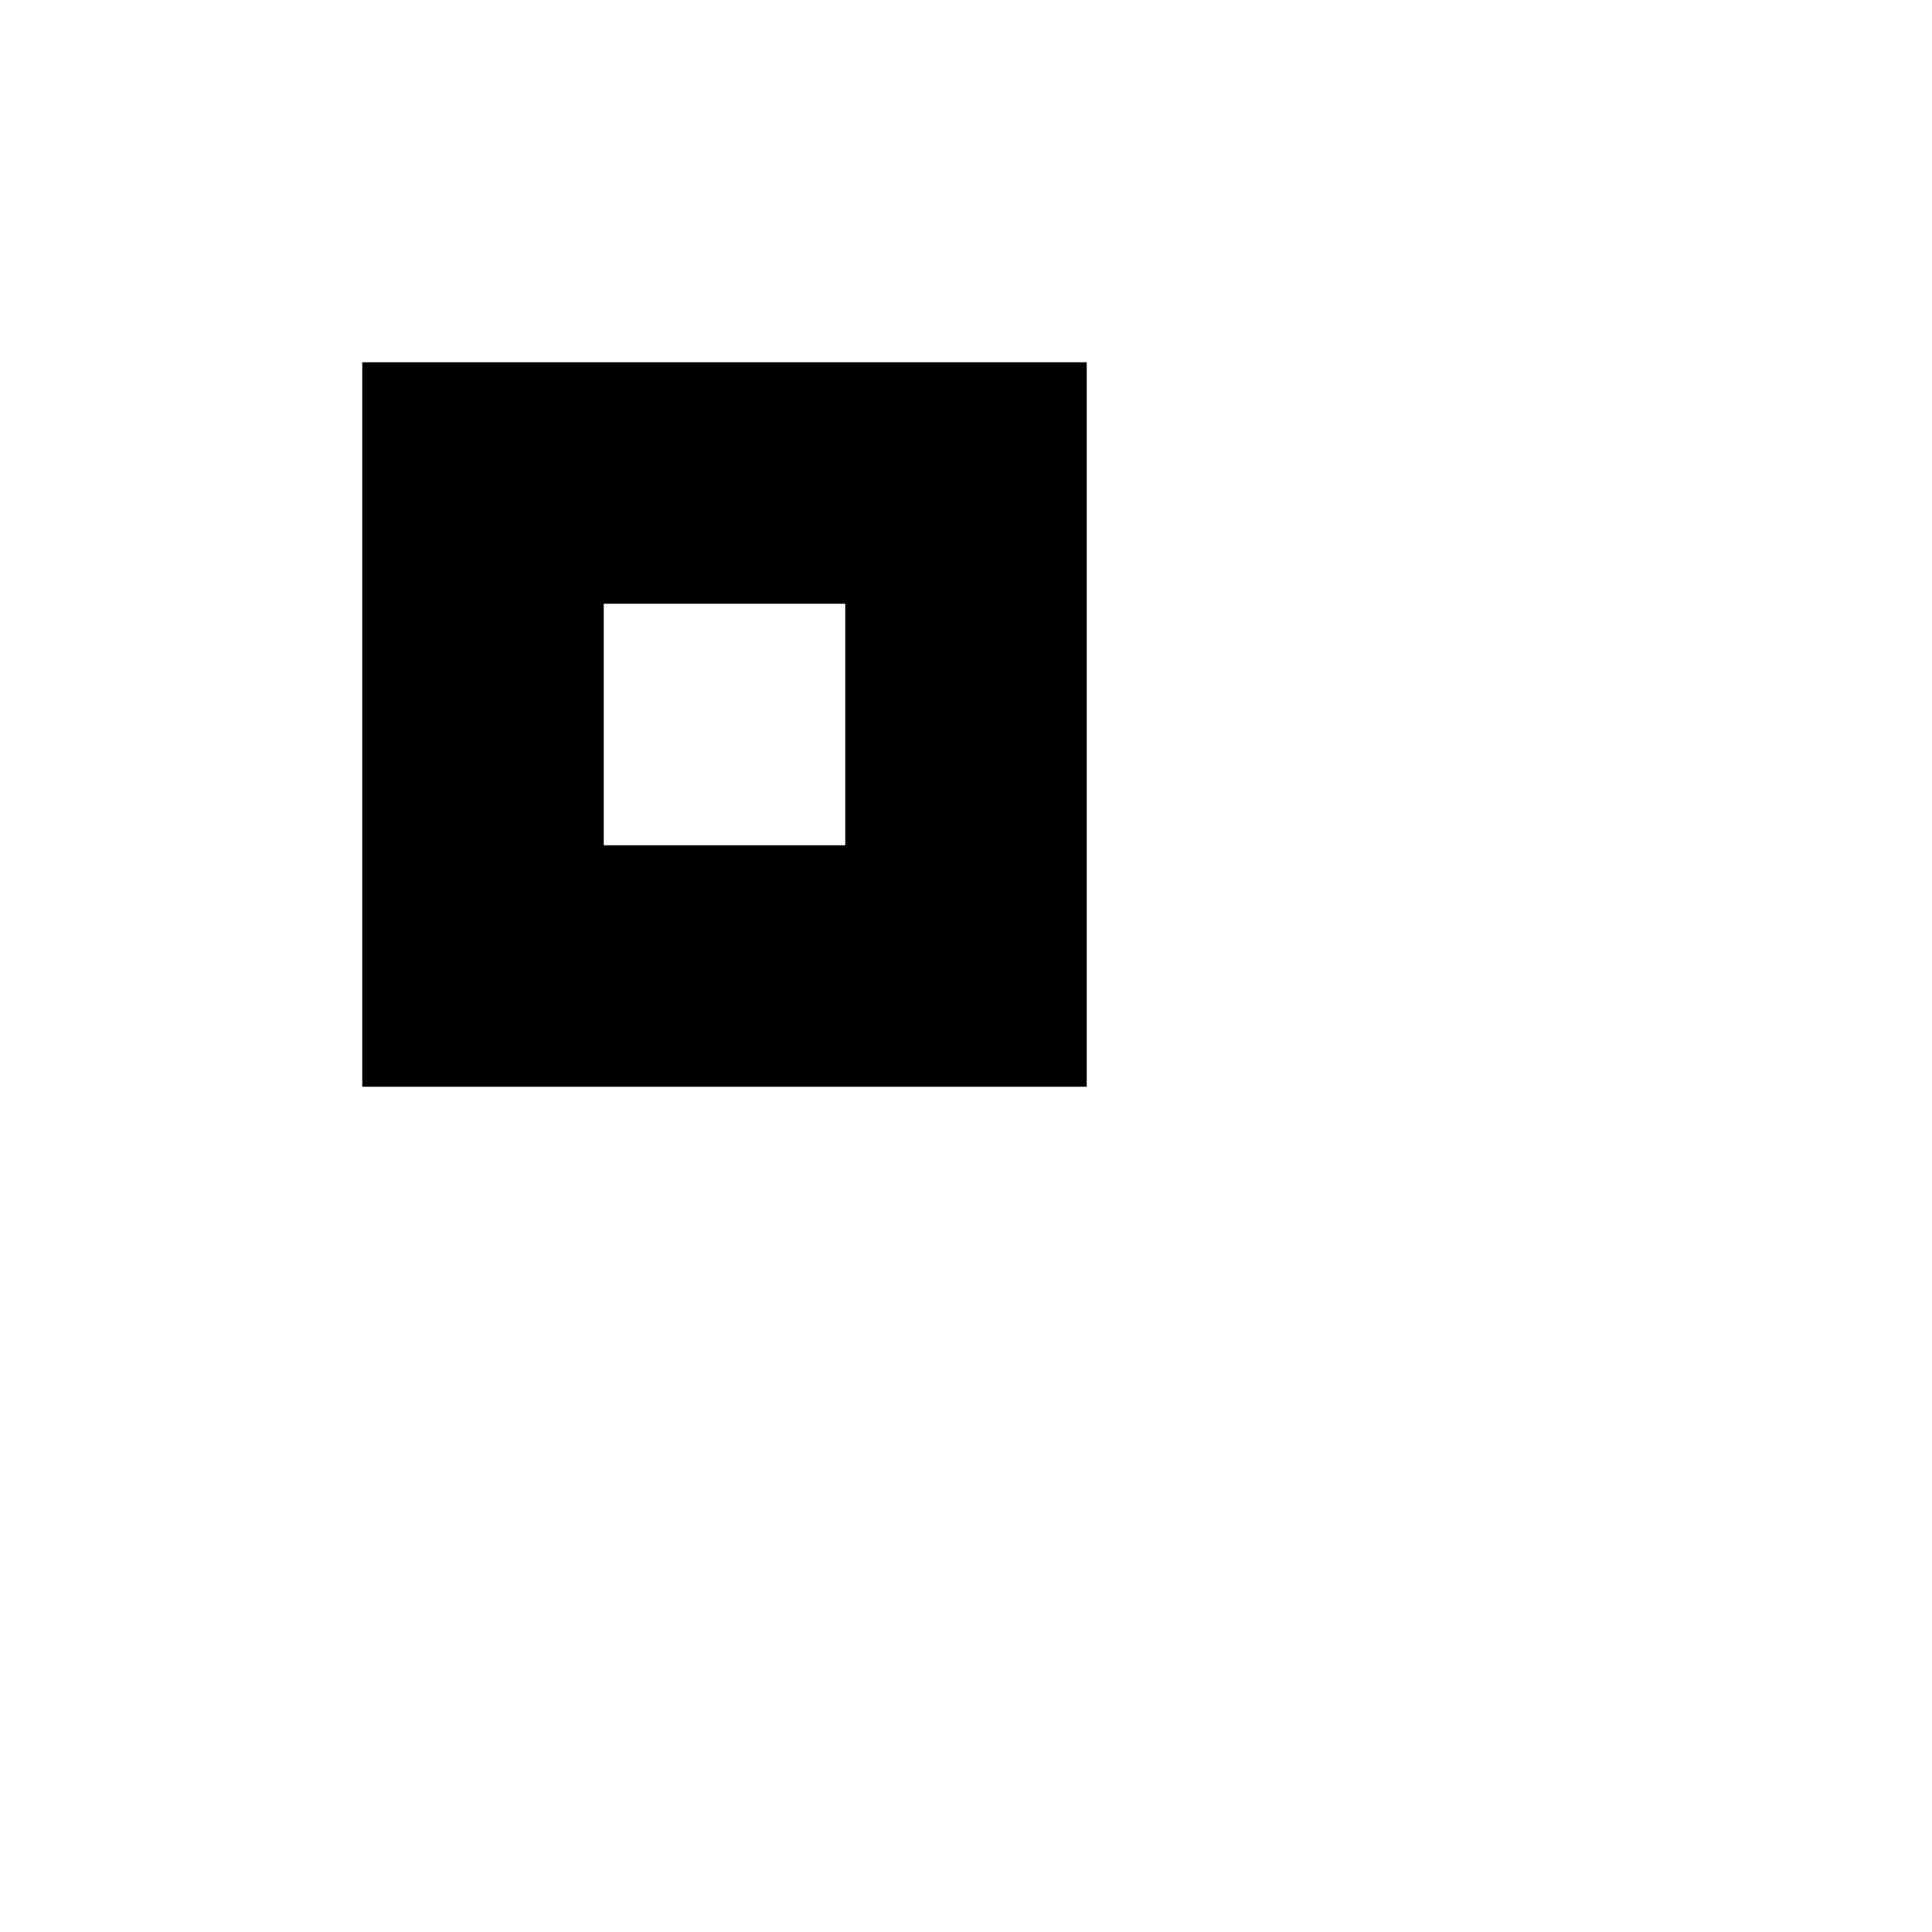
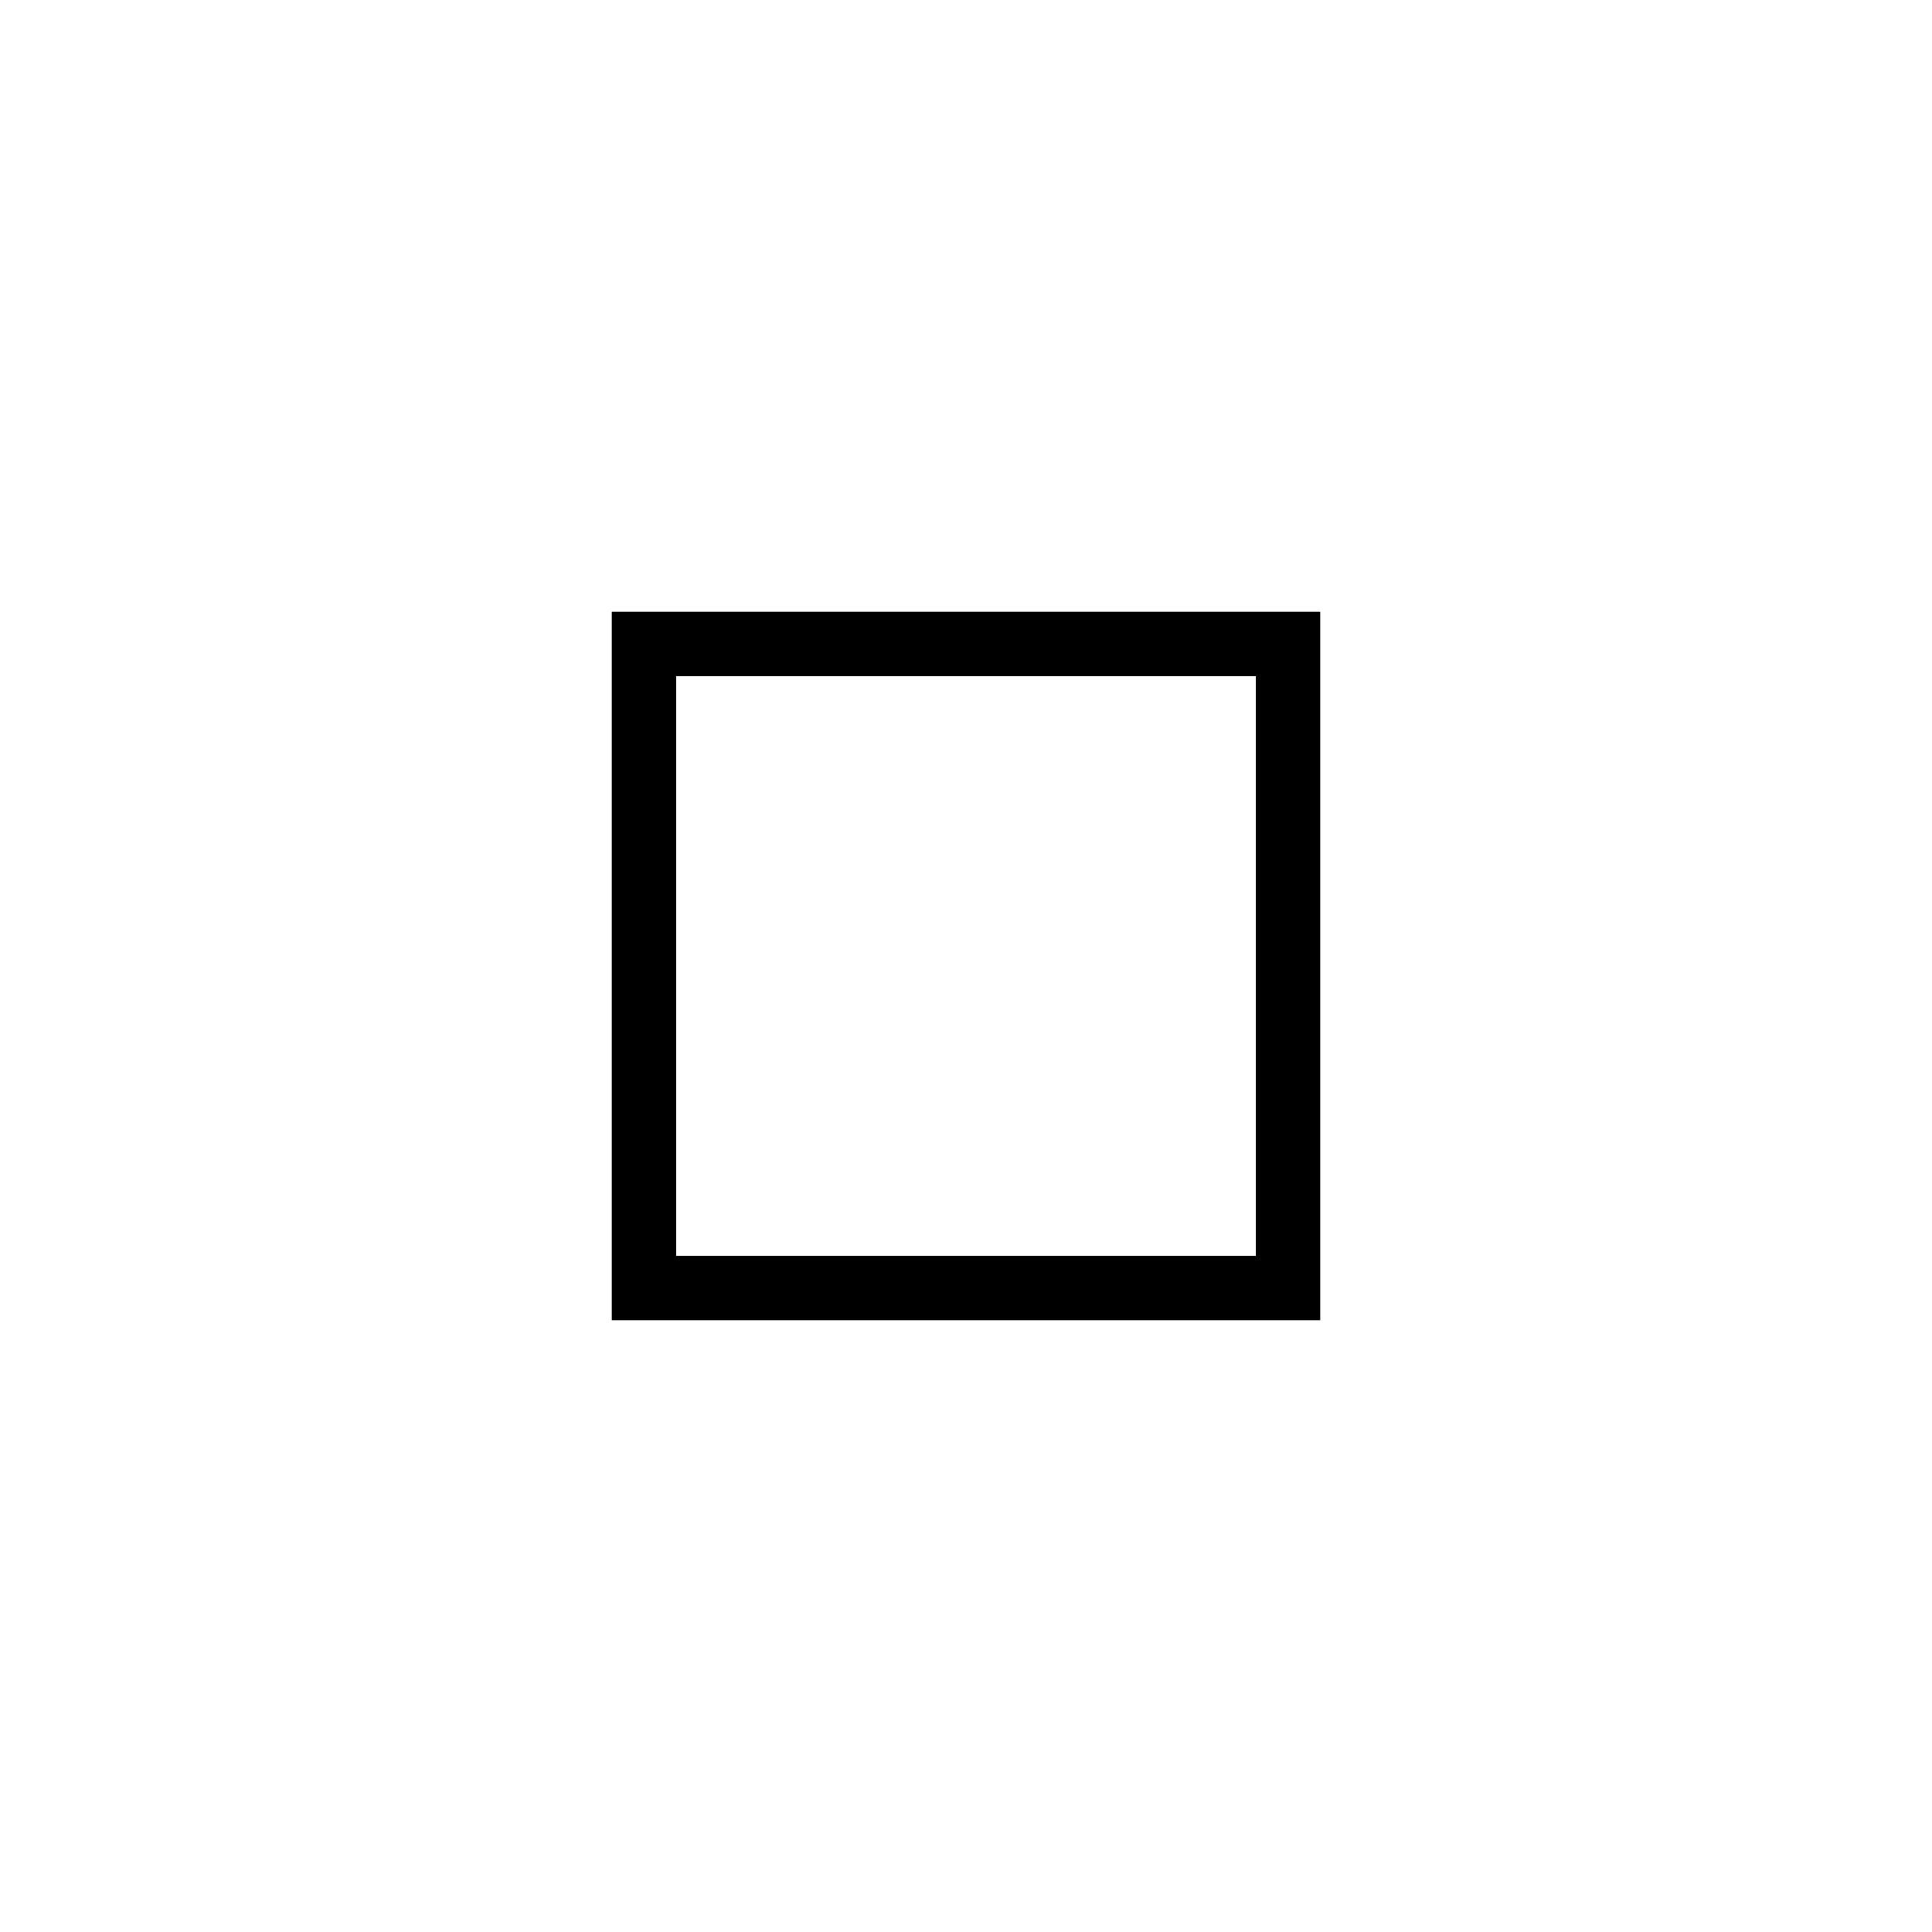
- <svg xmlns="http://www.w3.org/2000/svg" width="4" height="4">
+ <svg xmlns="http://www.w3.org/2000/svg" width="3" height="3">
  <g>
-     <path d="M 1 1 L 2 1 L 2 2 L 1 2 L 1 1 Z" stroke="#000" stroke-width="0.5" fill="none" />
+     <path d="M 1 1 L 2 1 L 2 2 L 1 2 L 1 1 Z" stroke="#000" stroke-width="0.1" fill="none" />
  </g>
</svg>
